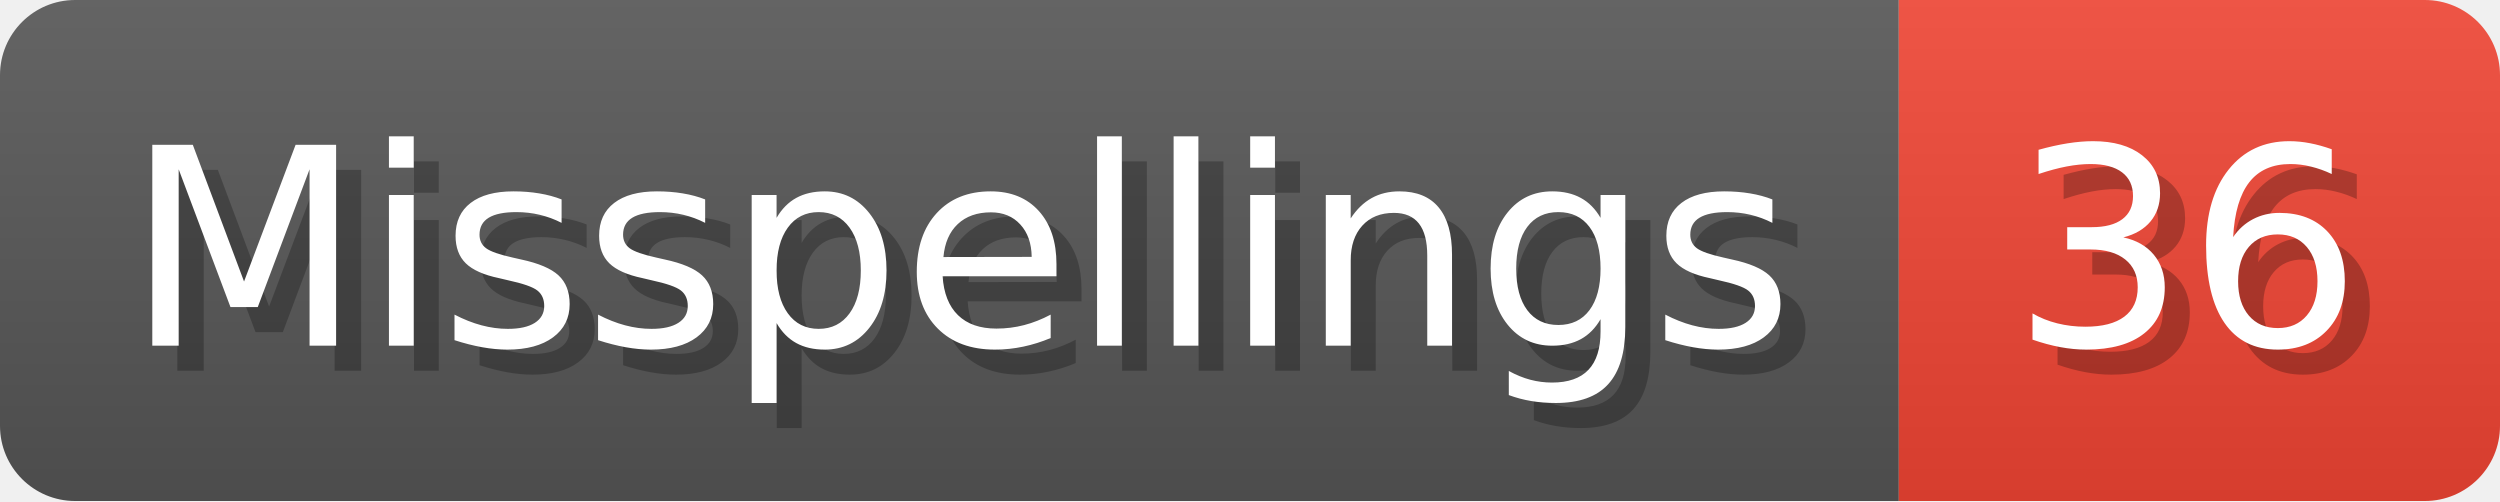
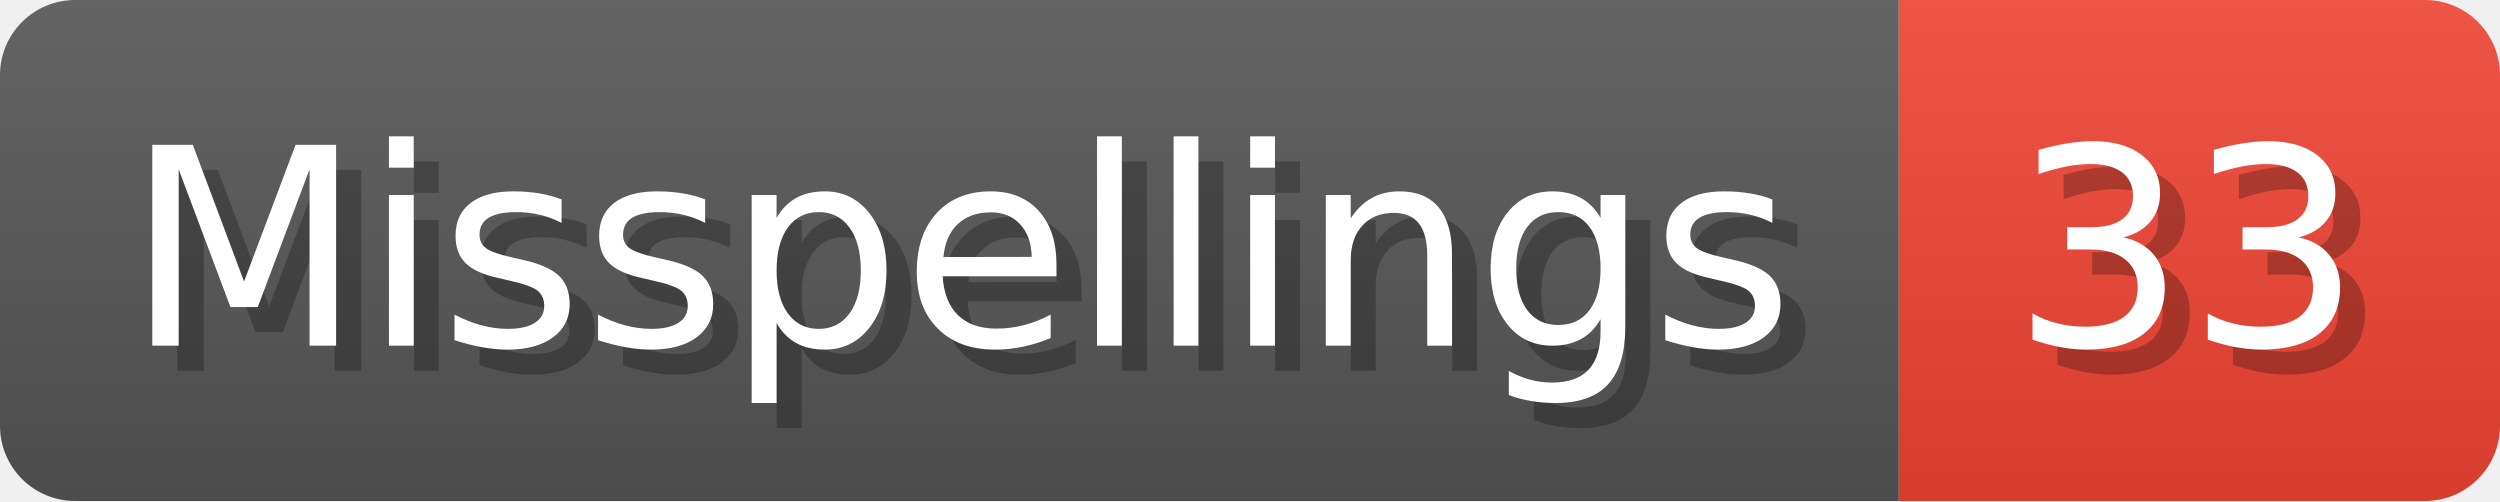
- <svg xmlns="http://www.w3.org/2000/svg" width="99.8" height="20" viewBox="0 0 998 200" role="img" aria-label="Misspellings: 36">
+ <svg xmlns="http://www.w3.org/2000/svg" width="99.8" height="20" viewBox="0 0 998 200" role="img" aria-label="Misspellings: 33">
  <linearGradient id="a" x2="0" y2="100%">
    <stop offset="0" stop-opacity=".1" stop-color="#EEE" />
    <stop offset="1" stop-opacity=".1" />
  </linearGradient>
  <mask id="m">
    <rect width="998" height="200" rx="30" fill="#FFF" />
  </mask>
  <g mask="url(#m)">
    <rect width="758" height="200" fill="#555" />
    <rect width="240" height="200" fill="#E43" x="758" />
    <rect width="998" height="200" fill="url(#a)" />
  </g>
  <g aria-hidden="true" fill="#fff" text-anchor="start" font-family="Verdana,DejaVu Sans,sans-serif" font-size="110">
    <text x="60" y="148" textLength="658" fill="#000" opacity="0.25">Misspellings</text>
    <text x="50" y="138" textLength="658">Misspellings</text>
-     <text x="813" y="148" textLength="140" fill="#000" opacity="0.25">36</text>
-     <text x="803" y="138" textLength="140">36</text>
+     <text x="813" y="148" textLength="140" fill="#000" opacity="0.25">33</text>
+     <text x="803" y="138" textLength="140">33</text>
  </g>
</svg>
